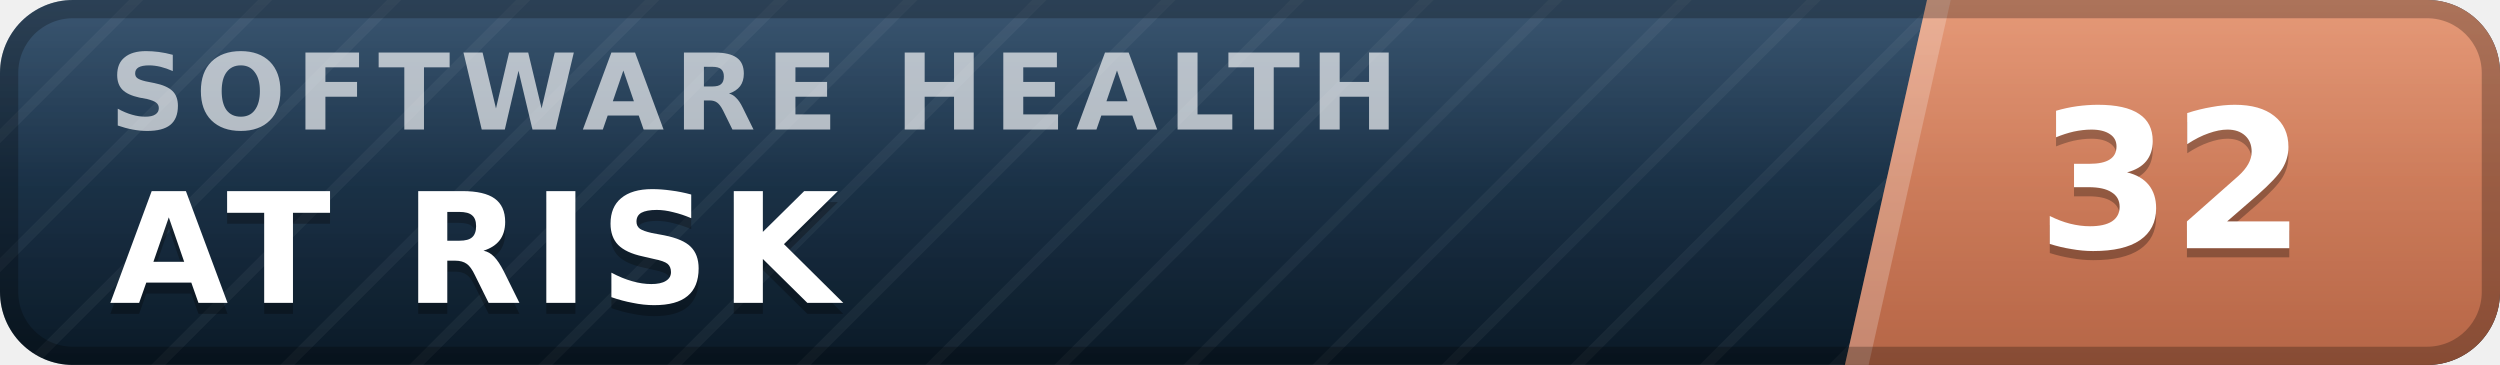
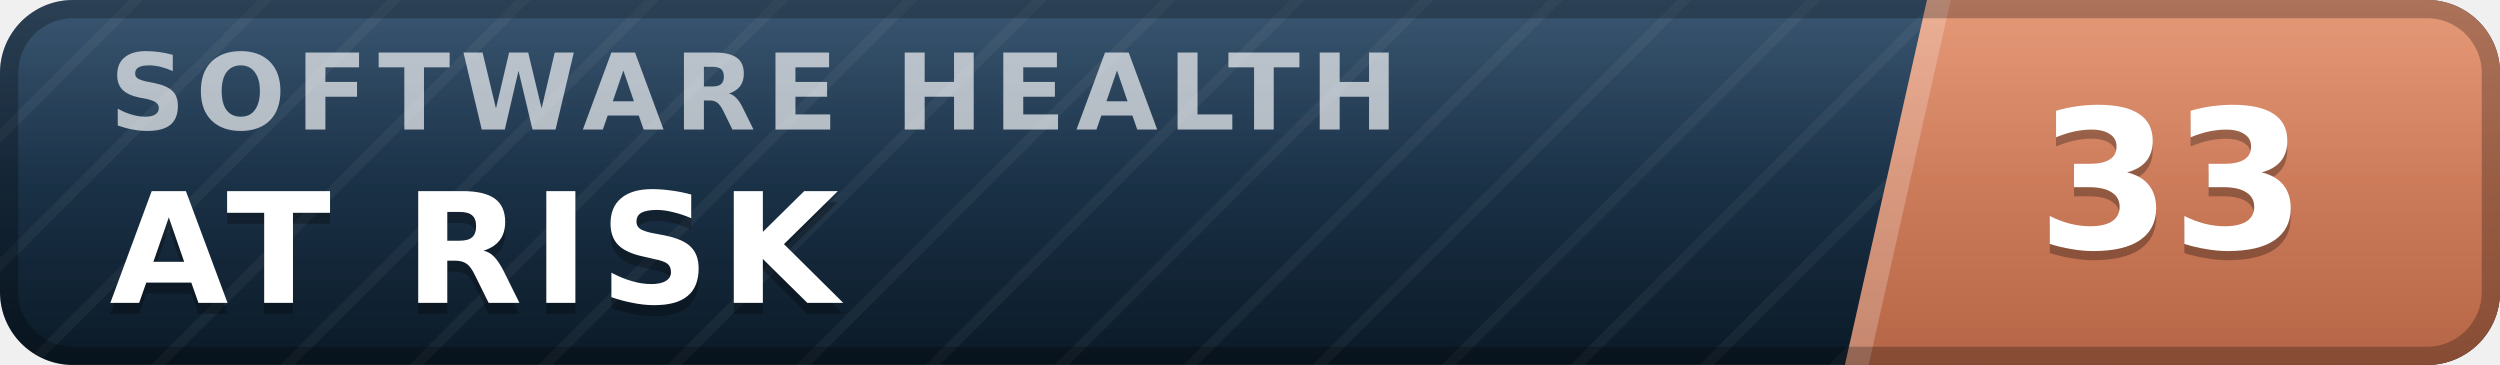
- <svg xmlns="http://www.w3.org/2000/svg" width="137" height="20" viewBox="0 0 137 20" role="img" aria-label="inspect.software software health index 32 of 100, at risk" font-family="Verdana,DejaVu Sans,Geneva,sans-serif">
+ <svg xmlns="http://www.w3.org/2000/svg" width="137" height="20" viewBox="0 0 137 20" role="img" aria-label="inspect.software software health index 33 of 100, at risk" font-family="Verdana,DejaVu Sans,Geneva,sans-serif">
  <defs>
    <linearGradient id="plate" x1="0" y1="0" x2="0" y2="1">
      <stop offset="0" stop-color="#1d3d5c" />
      <stop offset="1" stop-color="#0a1926" />
    </linearGradient>
    <linearGradient id="endplate" x1="0" y1="0" x2="0" y2="1">
      <stop offset="0" stop-color="#e18a64" />
      <stop offset="1" stop-color="#b56546" />
    </linearGradient>
    <linearGradient id="gloss" x1="0" y1="0" x2="0" y2="1">
      <stop offset="0" stop-color="#fff" stop-opacity=".13" />
      <stop offset=".5" stop-color="#fff" stop-opacity=".03" />
      <stop offset="1" stop-color="#fff" stop-opacity="0" />
    </linearGradient>
    <pattern id="guilloche" width="5" height="5" patternUnits="userSpaceOnUse" patternTransform="rotate(45)">
      <line x1="0" y1="0" x2="0" y2="5" stroke="#fff" stroke-opacity=".045" stroke-width="1.1" />
    </pattern>
    <clipPath id="rounded">
      <rect width="137" height="20" rx="4" />
    </clipPath>
  </defs>
  <g clip-path="url(#rounded)">
    <rect width="137" height="20" fill="url(#plate)" />
    <rect width="137" height="20" fill="url(#guilloche)" />
    <polygon points="105.6,0 137,0 137,20 101.1,20" fill="url(#endplate)" />
    <polygon points="105.6,0 106.9,0 102.4,20 101.1,20" fill="#fff" fill-opacity=".22" />
    <text x="6.0" y="7.1" font-size="5.8" letter-spacing="0.55" fill="#fff" fill-opacity=".66" font-weight="bold" textLength="76.3" lengthAdjust="spacing">SOFTWARE HEALTH</text>
    <text x="6.0" y="17.2" font-size="8.4" fill="#000" fill-opacity=".3" font-weight="bold" letter-spacing="0.55" textLength="43.3" lengthAdjust="spacing">AT RISK</text>
    <text x="6.0" y="16.6" font-size="8.4" fill="#fff" font-weight="bold" letter-spacing="0.55" textLength="43.3" lengthAdjust="spacing">AT RISK</text>
-     <text x="119.0" y="14.1" font-size="10.6" fill="#000" fill-opacity=".3" font-weight="bold" text-anchor="middle">32</text>
-     <text x="119.0" y="13.6" font-size="10.6" fill="#fff" font-weight="bold" text-anchor="middle">32</text>
+     <text x="119.0" y="14.1" font-size="10.6" fill="#000" fill-opacity=".3" font-weight="bold" text-anchor="middle">33</text>
+     <text x="119.0" y="13.6" font-size="10.6" fill="#fff" font-weight="bold" text-anchor="middle">33</text>
    <rect width="137" height="20" fill="url(#gloss)" />
  </g>
  <rect x=".5" y=".5" width="136" height="19" rx="3.5" fill="none" stroke="#000" stroke-opacity=".25" />
</svg>
